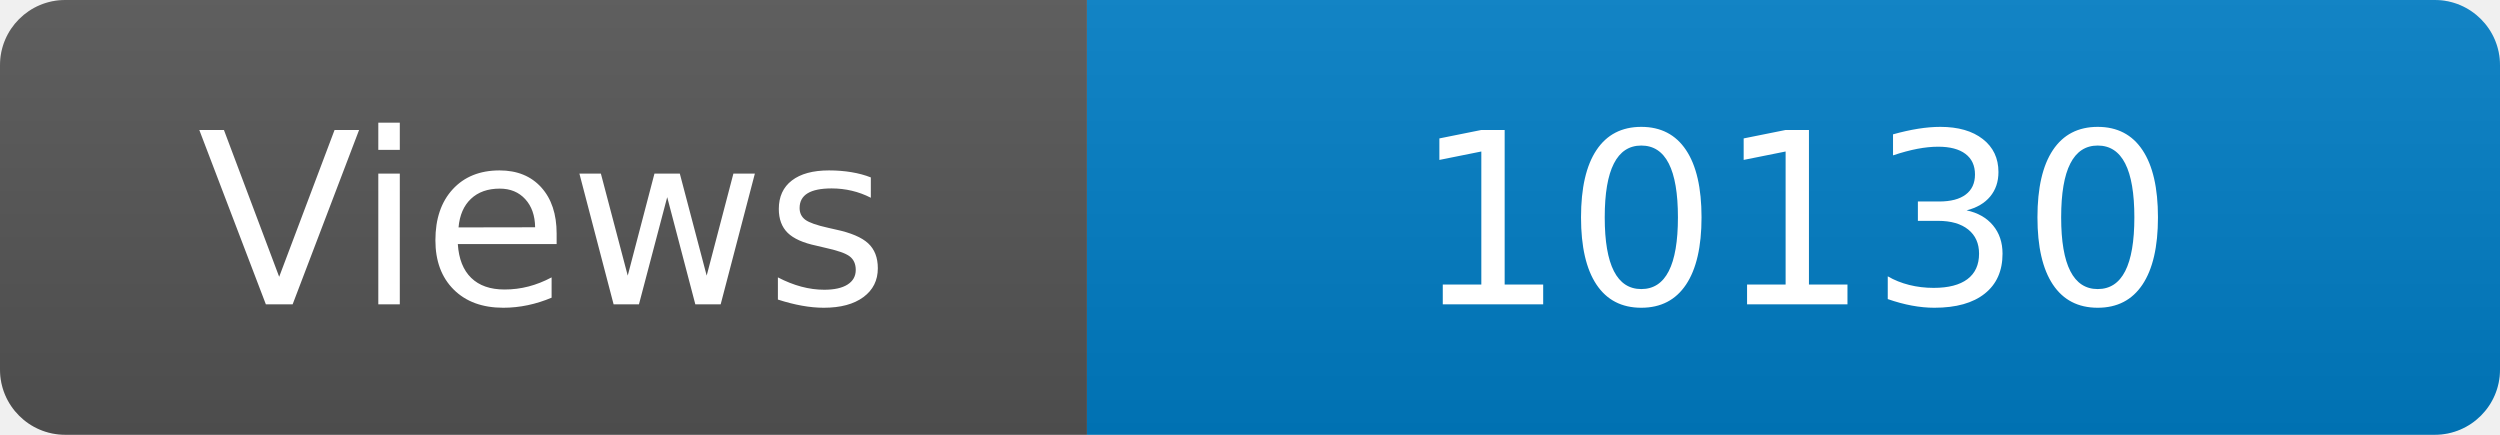
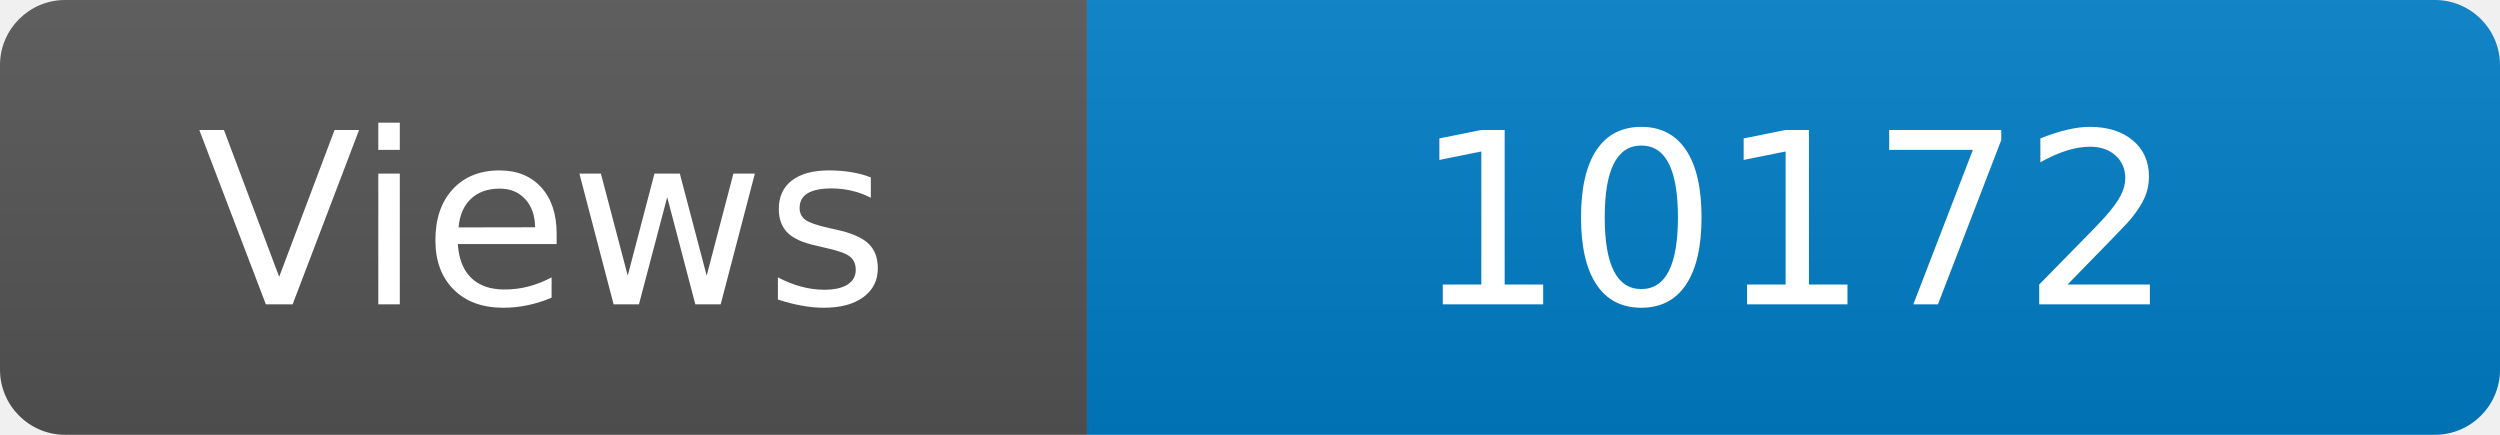
<svg xmlns="http://www.w3.org/2000/svg" width="115" height="20" role="img" aria-label="Maintained?: yes">
  <linearGradient id="s" x2="0" y2="100%">
    <stop offset="0" stop-color="#bbb" stop-opacity=".1" />
    <stop offset="1" stop-opacity=".1" />
  </linearGradient>
  <clipPath id="r">
    <rect width="115" height="20" rx="3" fill="#fff" />
  </clipPath>
  <g clip-path="url(#r)">
    <rect width="50" height="20" fill="#555" />
    <rect x="50" width="160" height="20" fill="#007ec6" />
    <rect width="115" height="20" fill="url(#s)" />
  </g>
  <g fill="#fff" text-anchor="middle" font-family="Verdana,Geneva,DejaVu Sans,sans-serif" font-size="110">
    <text x="250" y="140" transform="scale(.1)" fill="#fff">Views</text>
-     <text x="825" y="140" transform="scale(.1)" fill="#fff">10130</text>
+     <text x="825" y="140" transform="scale(.1)" fill="#fff">10172</text>
  </g>
</svg>
